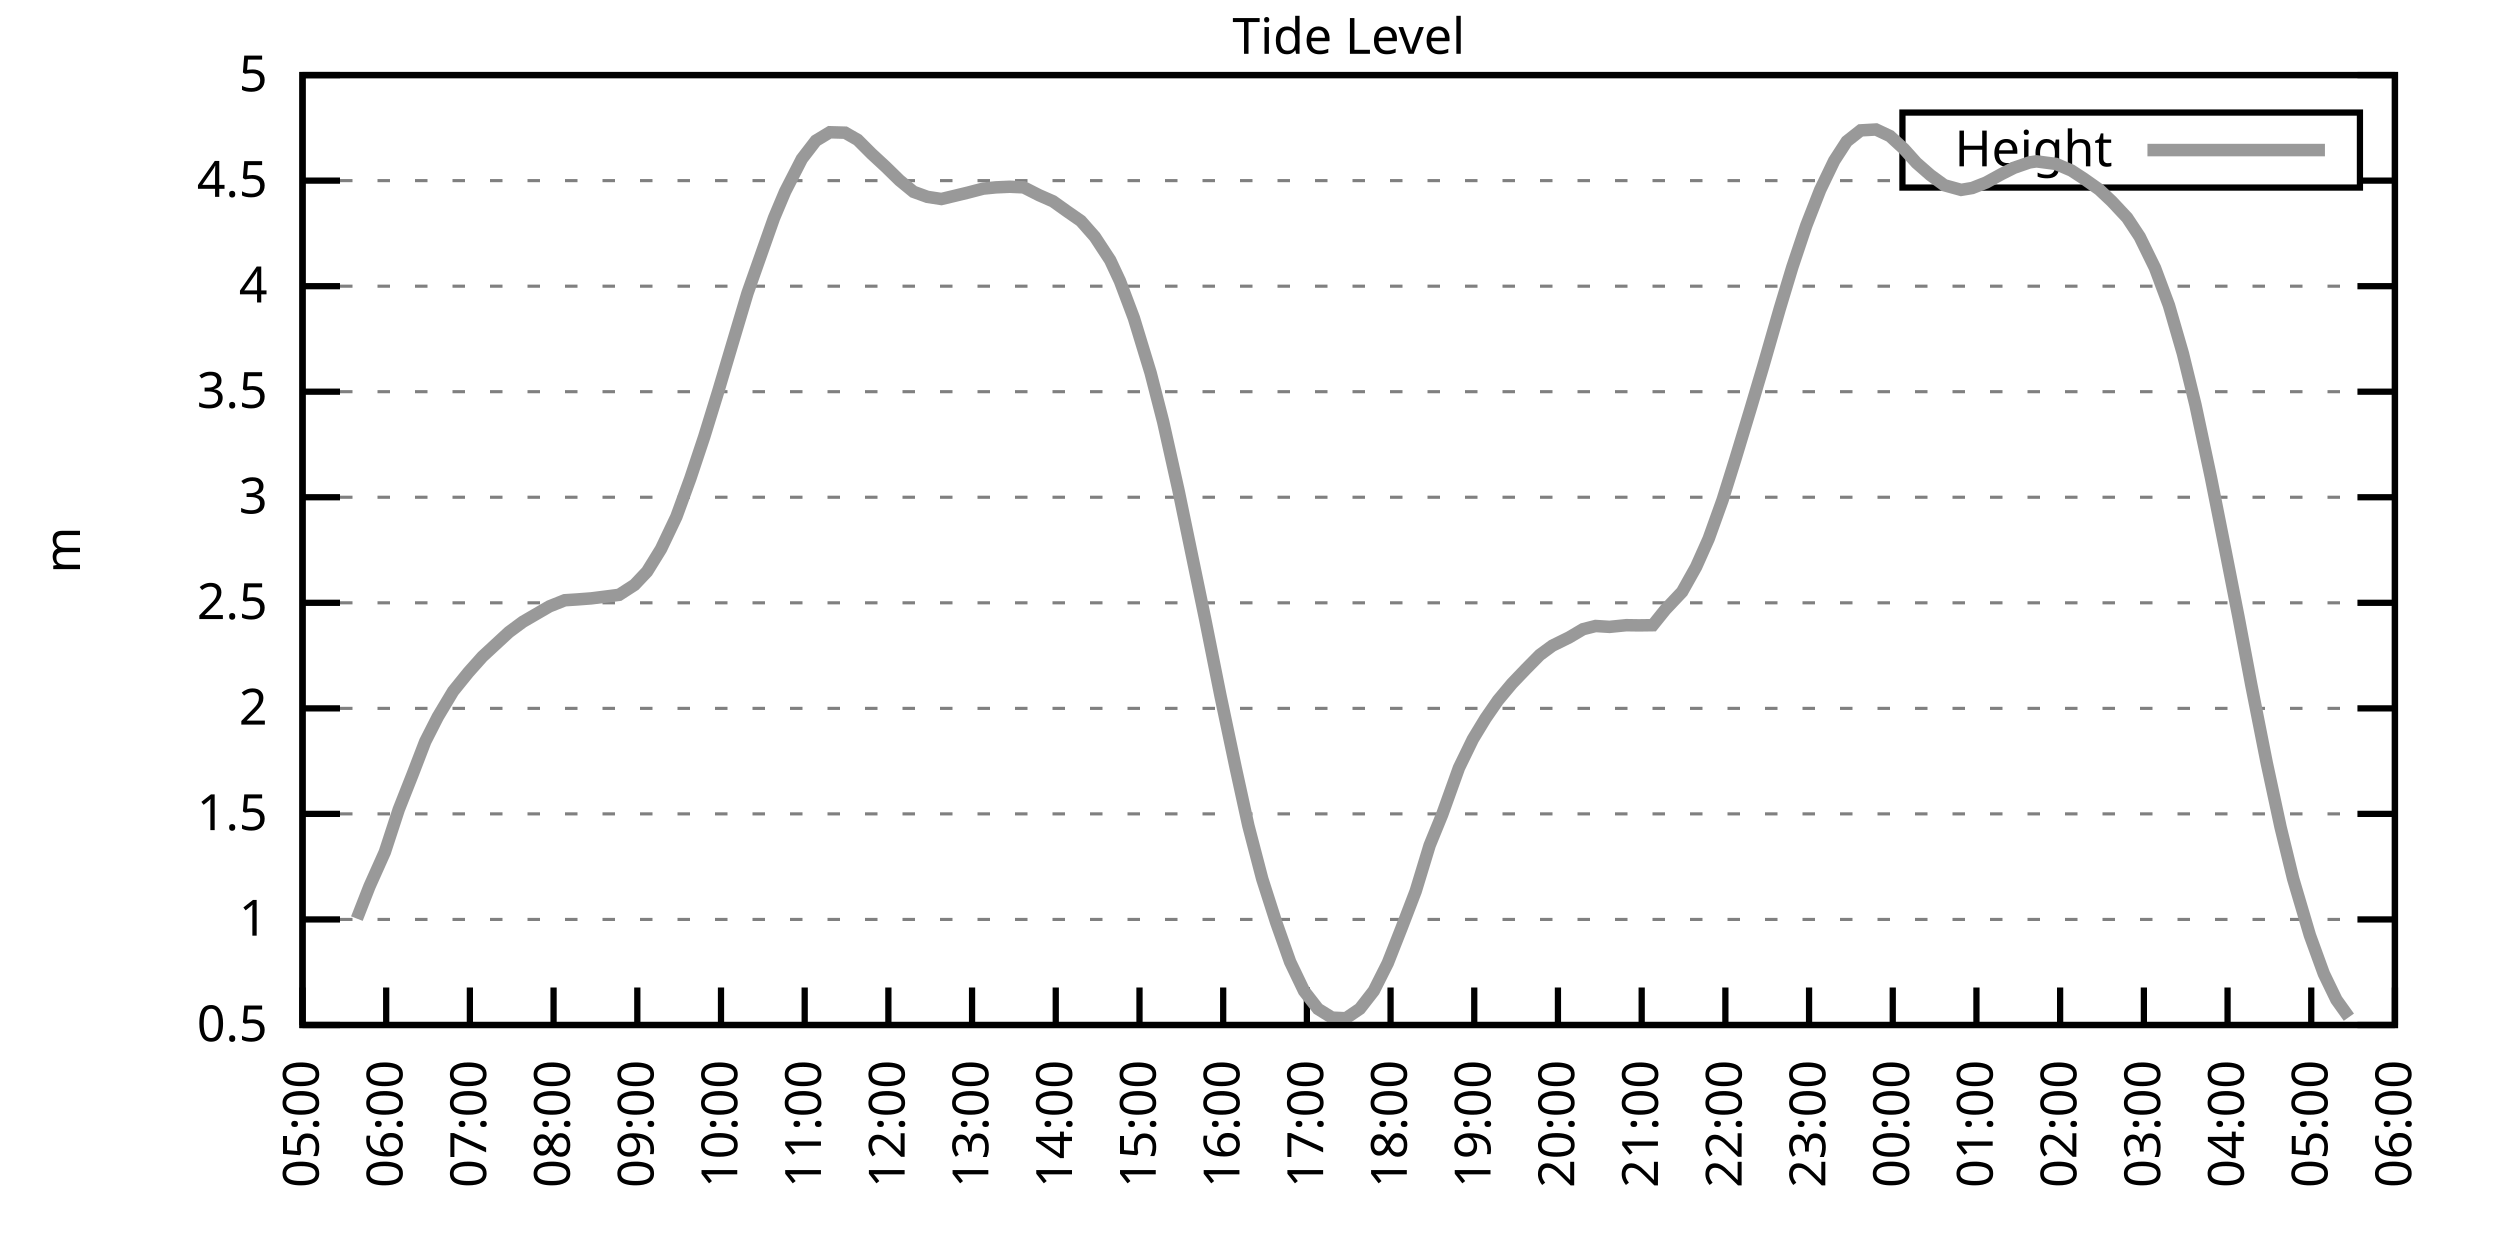
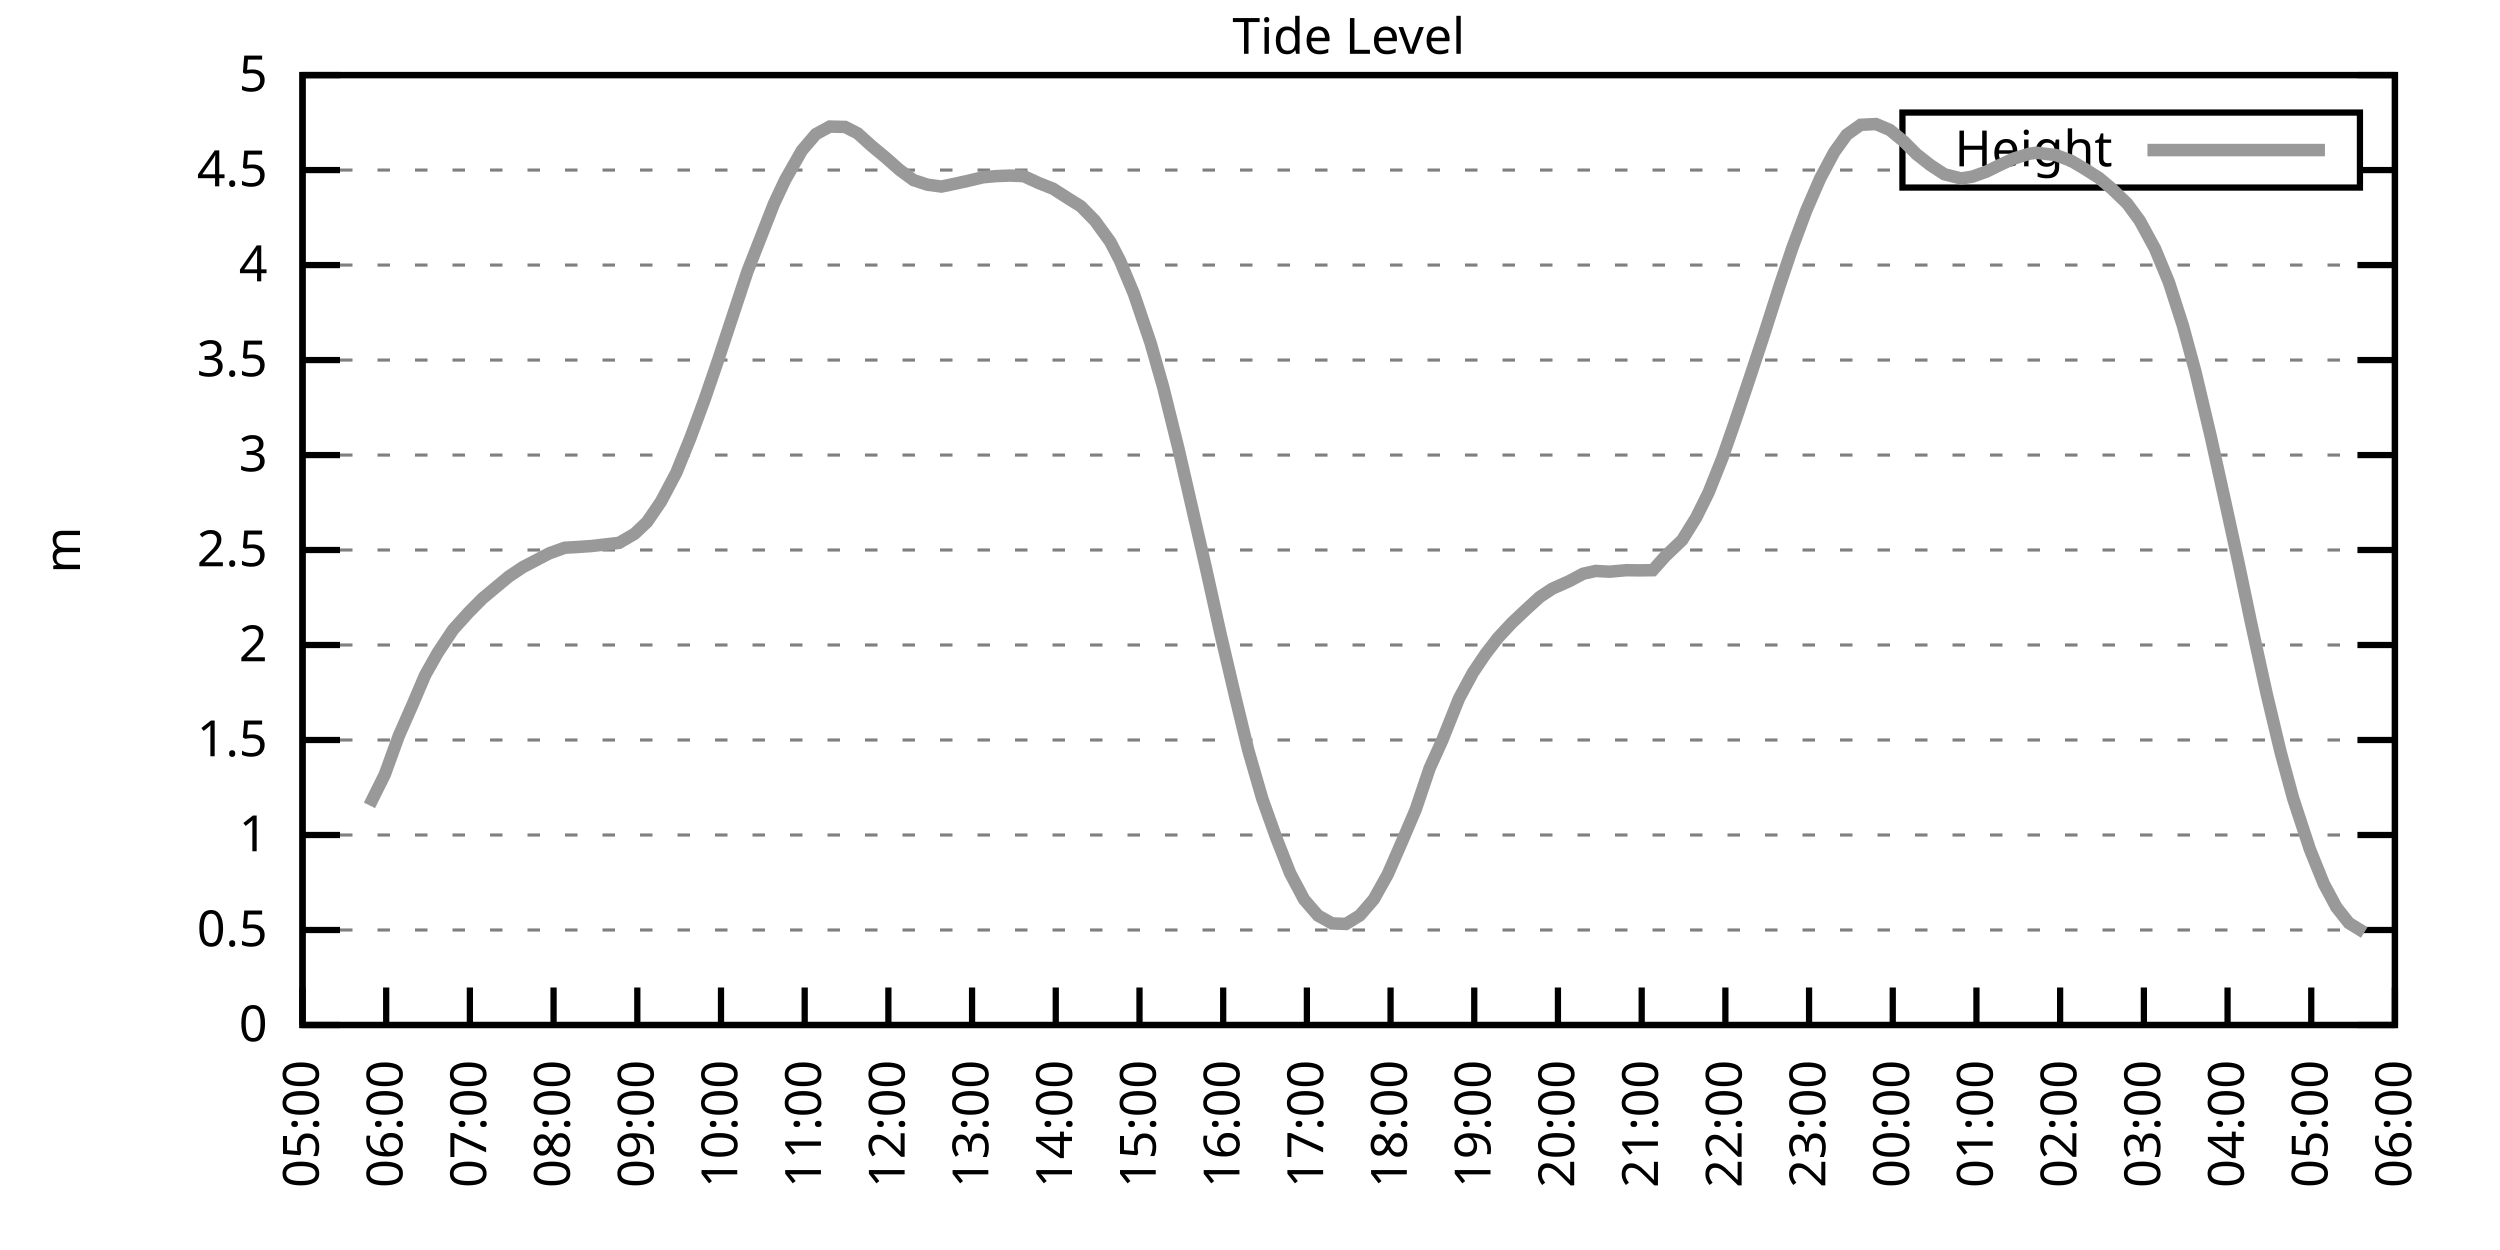
<svg xmlns="http://www.w3.org/2000/svg" xmlns:xlink="http://www.w3.org/1999/xlink" width="400" height="200" viewBox="0 0 400 200">
  <g id="gnuplot_canvas">
    <rect x="0" y="0" width="400" height="200" fill="none" />
    <defs>
      <circle id="gpDot" r="0.5" stroke-width="0.5" stroke="currentColor" />
      <path id="gpPt0" stroke-width="0.333" stroke="currentColor" d="M-1,0 h2 M0,-1 v2" />
      <path id="gpPt1" stroke-width="0.333" stroke="currentColor" d="M-1,-1 L1,1 M1,-1 L-1,1" />
      <path id="gpPt2" stroke-width="0.333" stroke="currentColor" d="M-1,0 L1,0 M0,-1 L0,1 M-1,-1 L1,1 M-1,1 L1,-1" />
      <rect id="gpPt3" stroke-width="0.333" stroke="currentColor" x="-1" y="-1" width="2" height="2" />
      <rect id="gpPt4" stroke-width="0.333" stroke="currentColor" fill="currentColor" x="-1" y="-1" width="2" height="2" />
      <circle id="gpPt5" stroke-width="0.333" stroke="currentColor" cx="0" cy="0" r="1" />
      <use xlink:href="#gpPt5" id="gpPt6" fill="currentColor" stroke="none" />
      <path id="gpPt7" stroke-width="0.333" stroke="currentColor" d="M0,-1.33 L-1.33,0.67 L1.33,0.67 z" />
      <use xlink:href="#gpPt7" id="gpPt8" fill="currentColor" stroke="none" />
      <use xlink:href="#gpPt7" id="gpPt9" stroke="currentColor" transform="rotate(180)" />
      <use xlink:href="#gpPt9" id="gpPt10" fill="currentColor" stroke="none" />
      <use xlink:href="#gpPt3" id="gpPt11" stroke="currentColor" transform="rotate(45)" />
      <use xlink:href="#gpPt11" id="gpPt12" fill="currentColor" stroke="none" />
      <path id="gpPt13" stroke-width="0.333" stroke="currentColor" d="M0,1.330 L1.265,0.411 L0.782,-1.067 L-0.782,-1.076 L-1.265,0.411 z" />
      <use xlink:href="#gpPt13" id="gpPt14" fill="currentColor" stroke="none" />
      <filter id="textbox" filterUnits="objectBoundingBox" x="0" y="0" height="1" width="1">
        <feFlood flood-color="white" flood-opacity="1" result="bgnd" />
        <feComposite in="SourceGraphic" in2="bgnd" operator="atop" />
      </filter>
      <filter id="greybox" filterUnits="objectBoundingBox" x="0" y="0" height="1" width="1">
        <feFlood flood-color="lightgrey" flood-opacity="1" result="grey" />
        <feComposite in="SourceGraphic" in2="grey" operator="atop" />
      </filter>
    </defs>
    <g fill="none" color="white" stroke="currentColor" stroke-width="1.00" stroke-linecap="butt" stroke-linejoin="miter">
</g>
    <g fill="none" color="black" stroke="currentColor" stroke-width="1.00" stroke-linecap="butt" stroke-linejoin="miter">
      <g stroke="none" shape-rendering="crispEdges">
        <polygon fill="rgb(255, 255, 255)" points="48.40,164.00 383.18,164.00 383.18,12.02 48.40,12.02 " />
      </g>
    </g>
    <g fill="none" color="black" stroke="currentColor" stroke-width="1.00" stroke-linecap="butt" stroke-linejoin="miter">
</g>
    <g fill="none" color="black" stroke="black" stroke-width="0.50" stroke-linecap="butt" stroke-linejoin="miter">
</g>
    <g fill="none" color="gray" stroke="currentColor" stroke-width="0.50" stroke-linecap="butt" stroke-linejoin="miter">
      <path stroke="gray" stroke-dasharray="2,4" class="gridline" d="M48.40,164.00 L383.19,164.00  " />
    </g>
    <g fill="none" color="gray" stroke="gray" stroke-width="1.00" stroke-linecap="butt" stroke-linejoin="miter">
</g>
    <g fill="none" color="black" stroke="currentColor" stroke-width="1.00" stroke-linecap="butt" stroke-linejoin="miter">
      <path stroke="black" d="M48.40,164.00 L54.40,164.00 M383.19,164.00 L377.19,164.00  " />
      <g transform="translate(42.80,166.60)" stroke="none" fill="black" font-family="Sans" font-size="8.00" text-anchor="end">
        <text>
+           <tspan font-family="Sans"> 0</tspan>
+         </text>
+       </g>
+     </g>
+     <g fill="none" color="black" stroke="currentColor" stroke-width="1.00" stroke-linecap="butt" stroke-linejoin="miter">
+ </g>
+     <g fill="none" color="black" stroke="black" stroke-width="0.50" stroke-linecap="butt" stroke-linejoin="miter">
+ </g>
+     <g fill="none" color="gray" stroke="currentColor" stroke-width="0.50" stroke-linecap="butt" stroke-linejoin="miter">
+       <path stroke="gray" stroke-dasharray="2,4" class="gridline" d="M48.40,148.80 L383.19,148.80  " />
+     </g>
+     <g fill="none" color="gray" stroke="gray" stroke-width="1.00" stroke-linecap="butt" stroke-linejoin="miter">
+ </g>
+     <g fill="none" color="black" stroke="currentColor" stroke-width="1.00" stroke-linecap="butt" stroke-linejoin="miter">
+       <path stroke="black" d="M48.40,148.80 L54.40,148.80 M383.19,148.80 L377.19,148.80  " />
+       <g transform="translate(42.80,151.40)" stroke="none" fill="black" font-family="Sans" font-size="8.00" text-anchor="end">
+         <text>
          <tspan font-family="Sans"> 0.5</tspan>
        </text>
      </g>
    </g>
    <g fill="none" color="black" stroke="currentColor" stroke-width="1.00" stroke-linecap="butt" stroke-linejoin="miter">
</g>
    <g fill="none" color="black" stroke="black" stroke-width="0.50" stroke-linecap="butt" stroke-linejoin="miter">
</g>
    <g fill="none" color="gray" stroke="currentColor" stroke-width="0.50" stroke-linecap="butt" stroke-linejoin="miter">
-       <path stroke="gray" stroke-dasharray="2,4" class="gridline" d="M48.40,147.11 L383.19,147.11  " />
-     </g>
-     <g fill="none" color="gray" stroke="gray" stroke-width="1.00" stroke-linecap="butt" stroke-linejoin="miter">
- </g>
-     <g fill="none" color="black" stroke="currentColor" stroke-width="1.00" stroke-linecap="butt" stroke-linejoin="miter">
-       <path stroke="black" d="M48.40,147.11 L54.40,147.11 M383.19,147.11 L377.19,147.11  " />
-       <g transform="translate(42.80,149.71)" stroke="none" fill="black" font-family="Sans" font-size="8.00" text-anchor="end">
+       <path stroke="gray" stroke-dasharray="2,4" class="gridline" d="M48.40,133.60 L383.19,133.60  " />
+     </g>
+     <g fill="none" color="gray" stroke="gray" stroke-width="1.00" stroke-linecap="butt" stroke-linejoin="miter">
+ </g>
+     <g fill="none" color="black" stroke="currentColor" stroke-width="1.00" stroke-linecap="butt" stroke-linejoin="miter">
+       <path stroke="black" d="M48.40,133.60 L54.40,133.60 M383.19,133.60 L377.19,133.60  " />
+       <g transform="translate(42.80,136.20)" stroke="none" fill="black" font-family="Sans" font-size="8.00" text-anchor="end">
        <text>
          <tspan font-family="Sans"> 1</tspan>
        </text>
      </g>
    </g>
    <g fill="none" color="black" stroke="currentColor" stroke-width="1.00" stroke-linecap="butt" stroke-linejoin="miter">
</g>
    <g fill="none" color="black" stroke="black" stroke-width="0.50" stroke-linecap="butt" stroke-linejoin="miter">
</g>
    <g fill="none" color="gray" stroke="currentColor" stroke-width="0.50" stroke-linecap="butt" stroke-linejoin="miter">
-       <path stroke="gray" stroke-dasharray="2,4" class="gridline" d="M48.40,130.22 L383.19,130.22  " />
-     </g>
-     <g fill="none" color="gray" stroke="gray" stroke-width="1.00" stroke-linecap="butt" stroke-linejoin="miter">
- </g>
-     <g fill="none" color="black" stroke="currentColor" stroke-width="1.00" stroke-linecap="butt" stroke-linejoin="miter">
-       <path stroke="black" d="M48.40,130.22 L54.40,130.22 M383.19,130.22 L377.19,130.22  " />
-       <g transform="translate(42.80,132.82)" stroke="none" fill="black" font-family="Sans" font-size="8.00" text-anchor="end">
+       <path stroke="gray" stroke-dasharray="2,4" class="gridline" d="M48.40,118.40 L383.19,118.40  " />
+     </g>
+     <g fill="none" color="gray" stroke="gray" stroke-width="1.00" stroke-linecap="butt" stroke-linejoin="miter">
+ </g>
+     <g fill="none" color="black" stroke="currentColor" stroke-width="1.00" stroke-linecap="butt" stroke-linejoin="miter">
+       <path stroke="black" d="M48.40,118.40 L54.40,118.40 M383.19,118.40 L377.19,118.40  " />
+       <g transform="translate(42.80,121.00)" stroke="none" fill="black" font-family="Sans" font-size="8.00" text-anchor="end">
        <text>
          <tspan font-family="Sans"> 1.5</tspan>
        </text>
      </g>
    </g>
    <g fill="none" color="black" stroke="currentColor" stroke-width="1.00" stroke-linecap="butt" stroke-linejoin="miter">
</g>
    <g fill="none" color="black" stroke="black" stroke-width="0.50" stroke-linecap="butt" stroke-linejoin="miter">
</g>
    <g fill="none" color="gray" stroke="currentColor" stroke-width="0.50" stroke-linecap="butt" stroke-linejoin="miter">
-       <path stroke="gray" stroke-dasharray="2,4" class="gridline" d="M48.40,113.34 L383.19,113.34  " />
-     </g>
-     <g fill="none" color="gray" stroke="gray" stroke-width="1.00" stroke-linecap="butt" stroke-linejoin="miter">
- </g>
-     <g fill="none" color="black" stroke="currentColor" stroke-width="1.00" stroke-linecap="butt" stroke-linejoin="miter">
-       <path stroke="black" d="M48.40,113.34 L54.40,113.34 M383.19,113.34 L377.19,113.34  " />
-       <g transform="translate(42.80,115.94)" stroke="none" fill="black" font-family="Sans" font-size="8.00" text-anchor="end">
+       <path stroke="gray" stroke-dasharray="2,4" class="gridline" d="M48.40,103.20 L383.19,103.20  " />
+     </g>
+     <g fill="none" color="gray" stroke="gray" stroke-width="1.00" stroke-linecap="butt" stroke-linejoin="miter">
+ </g>
+     <g fill="none" color="black" stroke="currentColor" stroke-width="1.00" stroke-linecap="butt" stroke-linejoin="miter">
+       <path stroke="black" d="M48.40,103.20 L54.40,103.20 M383.19,103.20 L377.19,103.20  " />
+       <g transform="translate(42.80,105.80)" stroke="none" fill="black" font-family="Sans" font-size="8.00" text-anchor="end">
        <text>
          <tspan font-family="Sans"> 2</tspan>
        </text>
      </g>
    </g>
    <g fill="none" color="black" stroke="currentColor" stroke-width="1.00" stroke-linecap="butt" stroke-linejoin="miter">
</g>
    <g fill="none" color="black" stroke="black" stroke-width="0.50" stroke-linecap="butt" stroke-linejoin="miter">
</g>
    <g fill="none" color="gray" stroke="currentColor" stroke-width="0.50" stroke-linecap="butt" stroke-linejoin="miter">
-       <path stroke="gray" stroke-dasharray="2,4" class="gridline" d="M48.40,96.45 L383.19,96.45  " />
-     </g>
-     <g fill="none" color="gray" stroke="gray" stroke-width="1.00" stroke-linecap="butt" stroke-linejoin="miter">
- </g>
-     <g fill="none" color="black" stroke="currentColor" stroke-width="1.00" stroke-linecap="butt" stroke-linejoin="miter">
-       <path stroke="black" d="M48.40,96.45 L54.40,96.45 M383.19,96.45 L377.19,96.45  " />
-       <g transform="translate(42.80,99.05)" stroke="none" fill="black" font-family="Sans" font-size="8.00" text-anchor="end">
+       <path stroke="gray" stroke-dasharray="2,4" class="gridline" d="M48.40,88.00 L383.19,88.00  " />
+     </g>
+     <g fill="none" color="gray" stroke="gray" stroke-width="1.00" stroke-linecap="butt" stroke-linejoin="miter">
+ </g>
+     <g fill="none" color="black" stroke="currentColor" stroke-width="1.00" stroke-linecap="butt" stroke-linejoin="miter">
+       <path stroke="black" d="M48.40,88.00 L54.40,88.00 M383.19,88.00 L377.19,88.00  " />
+       <g transform="translate(42.80,90.60)" stroke="none" fill="black" font-family="Sans" font-size="8.00" text-anchor="end">
        <text>
          <tspan font-family="Sans"> 2.5</tspan>
        </text>
      </g>
    </g>
    <g fill="none" color="black" stroke="currentColor" stroke-width="1.00" stroke-linecap="butt" stroke-linejoin="miter">
</g>
    <g fill="none" color="black" stroke="black" stroke-width="0.50" stroke-linecap="butt" stroke-linejoin="miter">
</g>
    <g fill="none" color="gray" stroke="currentColor" stroke-width="0.50" stroke-linecap="butt" stroke-linejoin="miter">
-       <path stroke="gray" stroke-dasharray="2,4" class="gridline" d="M48.40,79.56 L383.19,79.56  " />
-     </g>
-     <g fill="none" color="gray" stroke="gray" stroke-width="1.00" stroke-linecap="butt" stroke-linejoin="miter">
- </g>
-     <g fill="none" color="black" stroke="currentColor" stroke-width="1.00" stroke-linecap="butt" stroke-linejoin="miter">
-       <path stroke="black" d="M48.40,79.56 L54.40,79.56 M383.19,79.56 L377.19,79.56  " />
-       <g transform="translate(42.80,82.16)" stroke="none" fill="black" font-family="Sans" font-size="8.00" text-anchor="end">
+       <path stroke="gray" stroke-dasharray="2,4" class="gridline" d="M48.40,72.81 L383.19,72.81  " />
+     </g>
+     <g fill="none" color="gray" stroke="gray" stroke-width="1.00" stroke-linecap="butt" stroke-linejoin="miter">
+ </g>
+     <g fill="none" color="black" stroke="currentColor" stroke-width="1.00" stroke-linecap="butt" stroke-linejoin="miter">
+       <path stroke="black" d="M48.40,72.81 L54.40,72.81 M383.19,72.81 L377.19,72.81  " />
+       <g transform="translate(42.80,75.41)" stroke="none" fill="black" font-family="Sans" font-size="8.00" text-anchor="end">
        <text>
          <tspan font-family="Sans"> 3</tspan>
        </text>
      </g>
    </g>
    <g fill="none" color="black" stroke="currentColor" stroke-width="1.00" stroke-linecap="butt" stroke-linejoin="miter">
</g>
    <g fill="none" color="black" stroke="black" stroke-width="0.50" stroke-linecap="butt" stroke-linejoin="miter">
</g>
    <g fill="none" color="gray" stroke="currentColor" stroke-width="0.50" stroke-linecap="butt" stroke-linejoin="miter">
-       <path stroke="gray" stroke-dasharray="2,4" class="gridline" d="M48.40,62.67 L383.19,62.67  " />
-     </g>
-     <g fill="none" color="gray" stroke="gray" stroke-width="1.00" stroke-linecap="butt" stroke-linejoin="miter">
- </g>
-     <g fill="none" color="black" stroke="currentColor" stroke-width="1.00" stroke-linecap="butt" stroke-linejoin="miter">
-       <path stroke="black" d="M48.40,62.67 L54.40,62.67 M383.19,62.67 L377.19,62.67  " />
-       <g transform="translate(42.80,65.27)" stroke="none" fill="black" font-family="Sans" font-size="8.00" text-anchor="end">
+       <path stroke="gray" stroke-dasharray="2,4" class="gridline" d="M48.40,57.61 L383.19,57.61  " />
+     </g>
+     <g fill="none" color="gray" stroke="gray" stroke-width="1.00" stroke-linecap="butt" stroke-linejoin="miter">
+ </g>
+     <g fill="none" color="black" stroke="currentColor" stroke-width="1.00" stroke-linecap="butt" stroke-linejoin="miter">
+       <path stroke="black" d="M48.40,57.61 L54.40,57.61 M383.19,57.61 L377.19,57.61  " />
+       <g transform="translate(42.80,60.21)" stroke="none" fill="black" font-family="Sans" font-size="8.00" text-anchor="end">
        <text>
          <tspan font-family="Sans"> 3.5</tspan>
        </text>
      </g>
    </g>
    <g fill="none" color="black" stroke="currentColor" stroke-width="1.00" stroke-linecap="butt" stroke-linejoin="miter">
</g>
    <g fill="none" color="black" stroke="black" stroke-width="0.50" stroke-linecap="butt" stroke-linejoin="miter">
</g>
    <g fill="none" color="gray" stroke="currentColor" stroke-width="0.50" stroke-linecap="butt" stroke-linejoin="miter">
-       <path stroke="gray" stroke-dasharray="2,4" class="gridline" d="M48.40,45.79 L383.19,45.79  " />
-     </g>
-     <g fill="none" color="gray" stroke="gray" stroke-width="1.00" stroke-linecap="butt" stroke-linejoin="miter">
- </g>
-     <g fill="none" color="black" stroke="currentColor" stroke-width="1.00" stroke-linecap="butt" stroke-linejoin="miter">
-       <path stroke="black" d="M48.40,45.79 L54.40,45.79 M383.19,45.79 L377.19,45.79  " />
-       <g transform="translate(42.80,48.39)" stroke="none" fill="black" font-family="Sans" font-size="8.00" text-anchor="end">
+       <path stroke="gray" stroke-dasharray="2,4" class="gridline" d="M48.40,42.41 L383.19,42.41  " />
+     </g>
+     <g fill="none" color="gray" stroke="gray" stroke-width="1.00" stroke-linecap="butt" stroke-linejoin="miter">
+ </g>
+     <g fill="none" color="black" stroke="currentColor" stroke-width="1.00" stroke-linecap="butt" stroke-linejoin="miter">
+       <path stroke="black" d="M48.40,42.41 L54.40,42.41 M383.19,42.41 L377.19,42.41  " />
+       <g transform="translate(42.80,45.01)" stroke="none" fill="black" font-family="Sans" font-size="8.00" text-anchor="end">
        <text>
          <tspan font-family="Sans"> 4</tspan>
        </text>
      </g>
    </g>
    <g fill="none" color="black" stroke="currentColor" stroke-width="1.00" stroke-linecap="butt" stroke-linejoin="miter">
</g>
    <g fill="none" color="black" stroke="black" stroke-width="0.50" stroke-linecap="butt" stroke-linejoin="miter">
</g>
    <g fill="none" color="gray" stroke="currentColor" stroke-width="0.50" stroke-linecap="butt" stroke-linejoin="miter">
-       <path stroke="gray" stroke-dasharray="2,4" class="gridline" d="M48.40,28.90 L304.39,28.90 M377.59,28.90 L383.19,28.90  " />
-     </g>
-     <g fill="none" color="gray" stroke="gray" stroke-width="1.00" stroke-linecap="butt" stroke-linejoin="miter">
- </g>
-     <g fill="none" color="black" stroke="currentColor" stroke-width="1.00" stroke-linecap="butt" stroke-linejoin="miter">
-       <path stroke="black" d="M48.40,28.90 L54.40,28.90 M383.19,28.90 L377.19,28.90  " />
-       <g transform="translate(42.80,31.50)" stroke="none" fill="black" font-family="Sans" font-size="8.00" text-anchor="end">
+       <path stroke="gray" stroke-dasharray="2,4" class="gridline" d="M48.40,27.21 L304.39,27.21 M377.59,27.21 L383.19,27.21  " />
+     </g>
+     <g fill="none" color="gray" stroke="gray" stroke-width="1.00" stroke-linecap="butt" stroke-linejoin="miter">
+ </g>
+     <g fill="none" color="black" stroke="currentColor" stroke-width="1.00" stroke-linecap="butt" stroke-linejoin="miter">
+       <path stroke="black" d="M48.40,27.21 L54.40,27.21 M383.19,27.21 L377.19,27.21  " />
+       <g transform="translate(42.80,29.81)" stroke="none" fill="black" font-family="Sans" font-size="8.00" text-anchor="end">
        <text>
          <tspan font-family="Sans"> 4.5</tspan>
        </text>
      </g>
    </g>
    <g fill="none" color="black" stroke="currentColor" stroke-width="1.00" stroke-linecap="butt" stroke-linejoin="miter">
</g>
    <g fill="none" color="black" stroke="black" stroke-width="0.50" stroke-linecap="butt" stroke-linejoin="miter">
</g>
    <g fill="none" color="gray" stroke="currentColor" stroke-width="0.50" stroke-linecap="butt" stroke-linejoin="miter">
      <path stroke="gray" stroke-dasharray="2,4" class="gridline" d="M48.40,12.01 L383.19,12.01  " />
    </g>
    <g fill="none" color="gray" stroke="gray" stroke-width="1.00" stroke-linecap="butt" stroke-linejoin="miter">
</g>
    <g fill="none" color="black" stroke="currentColor" stroke-width="1.00" stroke-linecap="butt" stroke-linejoin="miter">
      <path stroke="black" d="M48.40,12.01 L54.40,12.01 M383.19,12.01 L377.19,12.01  " />
      <g transform="translate(42.80,14.61)" stroke="none" fill="black" font-family="Sans" font-size="8.00" text-anchor="end">
        <text>
          <tspan font-family="Sans"> 5</tspan>
        </text>
      </g>
    </g>
    <g fill="none" color="black" stroke="currentColor" stroke-width="1.00" stroke-linecap="butt" stroke-linejoin="miter">
      <path stroke="black" d="M48.40,164.00 L48.40,158.00  " />
      <g transform="translate(51.00,169.60) rotate(270.00)" stroke="none" fill="black" font-family="Sans" font-size="8.00" text-anchor="end">
        <text>
          <tspan font-family="Sans">05:00</tspan>
        </text>
      </g>
    </g>
    <g fill="none" color="black" stroke="currentColor" stroke-width="1.00" stroke-linecap="butt" stroke-linejoin="miter">
      <path stroke="black" d="M61.79,164.00 L61.79,158.00  " />
      <g transform="translate(64.39,169.60) rotate(270.00)" stroke="none" fill="black" font-family="Sans" font-size="8.00" text-anchor="end">
        <text>
          <tspan font-family="Sans">06:00</tspan>
        </text>
      </g>
    </g>
    <g fill="none" color="black" stroke="currentColor" stroke-width="1.00" stroke-linecap="butt" stroke-linejoin="miter">
      <path stroke="black" d="M75.18,164.00 L75.18,158.00  " />
      <g transform="translate(77.78,169.60) rotate(270.00)" stroke="none" fill="black" font-family="Sans" font-size="8.00" text-anchor="end">
        <text>
          <tspan font-family="Sans">07:00</tspan>
        </text>
      </g>
    </g>
    <g fill="none" color="black" stroke="currentColor" stroke-width="1.00" stroke-linecap="butt" stroke-linejoin="miter">
      <path stroke="black" d="M88.57,164.00 L88.57,158.00  " />
      <g transform="translate(91.17,169.60) rotate(270.00)" stroke="none" fill="black" font-family="Sans" font-size="8.00" text-anchor="end">
        <text>
          <tspan font-family="Sans">08:00</tspan>
        </text>
      </g>
    </g>
    <g fill="none" color="black" stroke="currentColor" stroke-width="1.00" stroke-linecap="butt" stroke-linejoin="miter">
      <path stroke="black" d="M101.97,164.00 L101.97,158.00  " />
      <g transform="translate(104.57,169.60) rotate(270.00)" stroke="none" fill="black" font-family="Sans" font-size="8.00" text-anchor="end">
        <text>
          <tspan font-family="Sans">09:00</tspan>
        </text>
      </g>
    </g>
    <g fill="none" color="black" stroke="currentColor" stroke-width="1.00" stroke-linecap="butt" stroke-linejoin="miter">
      <path stroke="black" d="M115.36,164.00 L115.36,158.00  " />
      <g transform="translate(117.96,169.60) rotate(270.00)" stroke="none" fill="black" font-family="Sans" font-size="8.00" text-anchor="end">
        <text>
          <tspan font-family="Sans">10:00</tspan>
        </text>
      </g>
    </g>
    <g fill="none" color="black" stroke="currentColor" stroke-width="1.00" stroke-linecap="butt" stroke-linejoin="miter">
      <path stroke="black" d="M128.75,164.00 L128.75,158.00  " />
      <g transform="translate(131.35,169.60) rotate(270.00)" stroke="none" fill="black" font-family="Sans" font-size="8.00" text-anchor="end">
        <text>
          <tspan font-family="Sans">11:00</tspan>
        </text>
      </g>
    </g>
    <g fill="none" color="black" stroke="currentColor" stroke-width="1.00" stroke-linecap="butt" stroke-linejoin="miter">
      <path stroke="black" d="M142.14,164.00 L142.14,158.00  " />
      <g transform="translate(144.74,169.60) rotate(270.00)" stroke="none" fill="black" font-family="Sans" font-size="8.00" text-anchor="end">
        <text>
          <tspan font-family="Sans">12:00</tspan>
        </text>
      </g>
    </g>
    <g fill="none" color="black" stroke="currentColor" stroke-width="1.00" stroke-linecap="butt" stroke-linejoin="miter">
      <path stroke="black" d="M155.53,164.00 L155.53,158.00  " />
      <g transform="translate(158.13,169.60) rotate(270.00)" stroke="none" fill="black" font-family="Sans" font-size="8.00" text-anchor="end">
        <text>
          <tspan font-family="Sans">13:00</tspan>
        </text>
      </g>
    </g>
    <g fill="none" color="black" stroke="currentColor" stroke-width="1.00" stroke-linecap="butt" stroke-linejoin="miter">
      <path stroke="black" d="M168.92,164.00 L168.92,158.00  " />
      <g transform="translate(171.52,169.60) rotate(270.00)" stroke="none" fill="black" font-family="Sans" font-size="8.00" text-anchor="end">
        <text>
          <tspan font-family="Sans">14:00</tspan>
        </text>
      </g>
    </g>
    <g fill="none" color="black" stroke="currentColor" stroke-width="1.00" stroke-linecap="butt" stroke-linejoin="miter">
      <path stroke="black" d="M182.32,164.00 L182.32,158.00  " />
      <g transform="translate(184.92,169.60) rotate(270.00)" stroke="none" fill="black" font-family="Sans" font-size="8.00" text-anchor="end">
        <text>
          <tspan font-family="Sans">15:00</tspan>
        </text>
      </g>
    </g>
    <g fill="none" color="black" stroke="currentColor" stroke-width="1.00" stroke-linecap="butt" stroke-linejoin="miter">
      <path stroke="black" d="M195.71,164.00 L195.71,158.00  " />
      <g transform="translate(198.31,169.60) rotate(270.00)" stroke="none" fill="black" font-family="Sans" font-size="8.00" text-anchor="end">
        <text>
          <tspan font-family="Sans">16:00</tspan>
        </text>
      </g>
    </g>
    <g fill="none" color="black" stroke="currentColor" stroke-width="1.00" stroke-linecap="butt" stroke-linejoin="miter">
      <path stroke="black" d="M209.10,164.00 L209.10,158.00  " />
      <g transform="translate(211.70,169.60) rotate(270.00)" stroke="none" fill="black" font-family="Sans" font-size="8.00" text-anchor="end">
        <text>
          <tspan font-family="Sans">17:00</tspan>
        </text>
      </g>
    </g>
    <g fill="none" color="black" stroke="currentColor" stroke-width="1.00" stroke-linecap="butt" stroke-linejoin="miter">
      <path stroke="black" d="M222.49,164.00 L222.49,158.00  " />
      <g transform="translate(225.09,169.60) rotate(270.00)" stroke="none" fill="black" font-family="Sans" font-size="8.00" text-anchor="end">
        <text>
          <tspan font-family="Sans">18:00</tspan>
        </text>
      </g>
    </g>
    <g fill="none" color="black" stroke="currentColor" stroke-width="1.00" stroke-linecap="butt" stroke-linejoin="miter">
      <path stroke="black" d="M235.88,164.00 L235.88,158.00  " />
      <g transform="translate(238.48,169.60) rotate(270.00)" stroke="none" fill="black" font-family="Sans" font-size="8.00" text-anchor="end">
        <text>
          <tspan font-family="Sans">19:00</tspan>
        </text>
      </g>
    </g>
    <g fill="none" color="black" stroke="currentColor" stroke-width="1.00" stroke-linecap="butt" stroke-linejoin="miter">
      <path stroke="black" d="M249.27,164.00 L249.27,158.00  " />
      <g transform="translate(251.87,169.60) rotate(270.00)" stroke="none" fill="black" font-family="Sans" font-size="8.00" text-anchor="end">
        <text>
          <tspan font-family="Sans">20:00</tspan>
        </text>
      </g>
    </g>
    <g fill="none" color="black" stroke="currentColor" stroke-width="1.00" stroke-linecap="butt" stroke-linejoin="miter">
      <path stroke="black" d="M262.67,164.00 L262.67,158.00  " />
      <g transform="translate(265.27,169.60) rotate(270.00)" stroke="none" fill="black" font-family="Sans" font-size="8.00" text-anchor="end">
        <text>
          <tspan font-family="Sans">21:00</tspan>
        </text>
      </g>
    </g>
    <g fill="none" color="black" stroke="currentColor" stroke-width="1.00" stroke-linecap="butt" stroke-linejoin="miter">
      <path stroke="black" d="M276.06,164.00 L276.06,158.00  " />
      <g transform="translate(278.66,169.60) rotate(270.00)" stroke="none" fill="black" font-family="Sans" font-size="8.00" text-anchor="end">
        <text>
          <tspan font-family="Sans">22:00</tspan>
        </text>
      </g>
    </g>
    <g fill="none" color="black" stroke="currentColor" stroke-width="1.00" stroke-linecap="butt" stroke-linejoin="miter">
      <path stroke="black" d="M289.45,164.00 L289.45,158.00  " />
      <g transform="translate(292.05,169.60) rotate(270.00)" stroke="none" fill="black" font-family="Sans" font-size="8.00" text-anchor="end">
        <text>
          <tspan font-family="Sans">23:00</tspan>
        </text>
      </g>
    </g>
    <g fill="none" color="black" stroke="currentColor" stroke-width="1.00" stroke-linecap="butt" stroke-linejoin="miter">
      <path stroke="black" d="M302.84,164.00 L302.84,158.00  " />
      <g transform="translate(305.44,169.60) rotate(270.00)" stroke="none" fill="black" font-family="Sans" font-size="8.00" text-anchor="end">
        <text>
          <tspan font-family="Sans">00:00</tspan>
        </text>
      </g>
    </g>
    <g fill="none" color="black" stroke="currentColor" stroke-width="1.00" stroke-linecap="butt" stroke-linejoin="miter">
      <path stroke="black" d="M316.23,164.00 L316.23,158.00  " />
      <g transform="translate(318.83,169.60) rotate(270.00)" stroke="none" fill="black" font-family="Sans" font-size="8.00" text-anchor="end">
        <text>
          <tspan font-family="Sans">01:00</tspan>
        </text>
      </g>
    </g>
    <g fill="none" color="black" stroke="currentColor" stroke-width="1.00" stroke-linecap="butt" stroke-linejoin="miter">
      <path stroke="black" d="M329.62,164.00 L329.62,158.00  " />
      <g transform="translate(332.22,169.60) rotate(270.00)" stroke="none" fill="black" font-family="Sans" font-size="8.00" text-anchor="end">
        <text>
          <tspan font-family="Sans">02:00</tspan>
        </text>
      </g>
    </g>
    <g fill="none" color="black" stroke="currentColor" stroke-width="1.00" stroke-linecap="butt" stroke-linejoin="miter">
      <path stroke="black" d="M343.02,164.00 L343.02,158.00  " />
      <g transform="translate(345.62,169.60) rotate(270.00)" stroke="none" fill="black" font-family="Sans" font-size="8.00" text-anchor="end">
        <text>
          <tspan font-family="Sans">03:00</tspan>
        </text>
      </g>
    </g>
    <g fill="none" color="black" stroke="currentColor" stroke-width="1.00" stroke-linecap="butt" stroke-linejoin="miter">
      <path stroke="black" d="M356.41,164.00 L356.41,158.00  " />
      <g transform="translate(359.01,169.60) rotate(270.00)" stroke="none" fill="black" font-family="Sans" font-size="8.00" text-anchor="end">
        <text>
          <tspan font-family="Sans">04:00</tspan>
        </text>
      </g>
    </g>
    <g fill="none" color="black" stroke="currentColor" stroke-width="1.00" stroke-linecap="butt" stroke-linejoin="miter">
      <path stroke="black" d="M369.80,164.00 L369.80,158.00  " />
      <g transform="translate(372.40,169.60) rotate(270.00)" stroke="none" fill="black" font-family="Sans" font-size="8.00" text-anchor="end">
        <text>
          <tspan font-family="Sans">05:00</tspan>
        </text>
      </g>
    </g>
    <g fill="none" color="black" stroke="currentColor" stroke-width="1.00" stroke-linecap="butt" stroke-linejoin="miter">
      <path stroke="black" d="M383.19,164.00 L383.19,158.00  " />
      <g transform="translate(385.79,169.60) rotate(270.00)" stroke="none" fill="black" font-family="Sans" font-size="8.00" text-anchor="end">
        <text>
          <tspan font-family="Sans">06:00</tspan>
        </text>
      </g>
    </g>
    <g fill="none" color="black" stroke="currentColor" stroke-width="1.00" stroke-linecap="butt" stroke-linejoin="miter">
</g>
    <g fill="none" color="black" stroke="currentColor" stroke-width="1.00" stroke-linecap="butt" stroke-linejoin="miter">
      <path stroke="black" d="M48.40,12.01 L48.40,164.00 L383.19,164.00 L383.19,12.01 L48.40,12.01 Z  " />
    </g>
    <g fill="none" color="black" stroke="currentColor" stroke-width="1.00" stroke-linecap="butt" stroke-linejoin="miter">
</g>
    <g fill="none" color="black" stroke="currentColor" stroke-width="1.00" stroke-linecap="butt" stroke-linejoin="miter">
      <path stroke="black" d="M304.39,30.01 L304.39,18.01 L377.59,18.01 L377.59,30.01 L304.39,30.01 Z  " />
    </g>
    <g id="Tide_level_plot_1">
      <g fill="none" color="white" stroke="black" stroke-width="2.00" stroke-linecap="butt" stroke-linejoin="miter">
</g>
      <g fill="none" color="black" stroke="currentColor" stroke-width="2.00" stroke-linecap="butt" stroke-linejoin="miter">
        <g transform="translate(337.99,26.61)" stroke="none" fill="black" font-family="Sans" font-size="8.00" text-anchor="end">
          <text>
            <tspan font-family="Sans">Height</tspan>
          </text>
        </g>
      </g>
      <g fill="none" color="black" stroke="currentColor" stroke-width="2.00" stroke-linecap="butt" stroke-linejoin="miter">
-         <path stroke="rgb(153, 153, 153)" d="M343.59,24.01 L371.99,24.01 M57.10,146.98 L59.11,141.84 L61.57,136.34 L63.80,129.52 L66.03,123.87 L68.04,118.64   L70.05,114.69 L72.50,110.60 L74.96,107.56 L77.19,105.06 L79.20,103.20 L81.43,101.14 L83.66,99.49 L87.91,97.02   L90.36,96.04 L92.37,95.91 L94.60,95.74 L97.28,95.40 L99.06,95.17 L101.52,93.58 L103.53,91.45 L105.76,87.84   L108.22,82.67 L110.45,76.56 L112.68,69.87 L114.91,62.64 L117.14,55.14 L119.60,46.90 L123.84,34.88 L125.62,30.65   L128.30,25.42 L130.54,22.51 L132.77,21.16 L135.22,21.23 L137.23,22.38 L139.46,24.61 L141.69,26.67 L143.93,28.86   L146.16,30.69 L148.39,31.50 L150.62,31.84 L152.63,31.36 L154.86,30.82 L157.32,30.18 L159.33,29.98 L161.56,29.88   L163.79,29.98 L166.25,31.23 L168.48,32.21 L170.71,33.80 L172.94,35.35 L175.17,37.88 L177.63,41.63 L179.19,44.97   L181.42,50.89 L184.10,59.67 L186.11,67.50 L188.57,78.51 L190.57,88.17 L192.81,98.98 L195.26,111.24 L197.72,122.90   L199.73,132.08 L201.96,140.63 L204.19,147.59 L206.42,153.90 L208.65,158.56 L210.88,161.43 L213.12,162.82 L215.35,162.92   L217.58,161.40 L219.81,158.53 L222.04,154.10 L224.28,148.40 L226.51,142.59 L228.74,135.26 L230.75,130.33 L233.43,122.86   L235.66,118.27 L237.67,114.96 L239.68,112.05 L241.91,109.38 L244.14,107.05 L246.37,104.79 L248.38,103.31 L251.06,101.99   L253.29,100.67 L255.30,100.16 L257.53,100.30 L260.21,100.03 L262.22,100.06 L264.45,100.03 L266.46,97.53 L269.14,94.69   L271.37,90.71 L273.38,86.21 L275.61,80.00 L277.62,73.58 L280.07,65.48 L282.08,58.72 L284.76,49.40 L286.77,42.75   L289.00,36.09 L291.23,30.38 L293.47,25.72 L295.48,22.62 L297.71,20.86 L300.16,20.72 L302.39,21.77 L304.63,23.83   L306.63,26.06 L308.87,28.02 L311.10,29.64 L313.78,30.38 L315.56,30.08 L317.79,29.20 L320.25,27.85 L322.26,26.84   L324.71,25.99 L325.83,25.82 L328.95,26.23 L331.41,27.28 L333.42,28.59 L335.87,30.32 L337.88,32.21 L340.34,34.84   L342.35,37.88 L344.80,42.88 L347.03,48.86 L349.26,56.56 L351.27,64.77 L353.73,76.32 L355.96,87.53 L358.19,98.88   L360.20,109.55 L362.66,121.98 L364.89,132.35 L366.90,140.59 L369.58,149.65 L371.81,155.79 L373.82,159.95 L375.82,162.75    " />
+         <path stroke="rgb(153, 153, 153)" d="M343.59,24.01 L371.99,24.01 M59.11,128.86 L61.57,123.91 L63.80,117.76 L66.03,112.69 L68.04,107.98 L70.05,104.42   L72.50,100.74 L74.96,98.01 L77.19,95.76 L79.20,94.08 L81.43,92.23 L83.66,90.74 L87.91,88.52 L90.36,87.64   L92.37,87.52 L94.60,87.37 L97.28,87.06 L99.06,86.85 L101.52,85.42 L103.53,83.51 L105.76,80.25 L108.22,75.60   L110.45,70.10 L112.68,64.08 L114.91,57.58 L117.14,50.83 L119.60,43.41 L123.84,32.59 L125.62,28.79 L128.30,24.08   L130.54,21.46 L132.77,20.25 L135.22,20.31 L137.23,21.34 L139.46,23.35 L141.69,25.20 L143.93,27.18 L146.16,28.82   L148.39,29.55 L150.62,29.85 L152.63,29.43 L154.86,28.94 L157.32,28.36 L159.33,28.18 L161.56,28.09 L163.79,28.18   L166.25,29.31 L168.48,30.19 L170.71,31.62 L172.94,33.02 L175.17,35.29 L177.63,38.67 L179.19,41.68 L181.42,47.00   L184.10,54.90 L186.11,61.95 L188.57,71.86 L190.57,80.56 L192.81,90.28 L195.26,101.32 L197.72,111.81 L199.73,120.07   L201.96,127.77 L204.19,134.03 L206.42,139.71 L208.65,143.91 L210.88,146.49 L213.12,147.74 L215.35,147.83 L217.58,146.46   L219.81,143.88 L222.04,139.89 L224.28,134.76 L226.51,129.53 L228.74,122.93 L230.75,118.49 L233.43,111.78 L235.66,107.64   L237.67,104.66 L239.68,102.05 L241.91,99.65 L244.14,97.55 L246.37,95.51 L248.38,94.18 L251.06,92.99 L253.29,91.80   L255.30,91.35 L257.53,91.47 L260.21,91.23 L262.22,91.26 L264.45,91.23 L266.46,88.98 L269.14,86.42 L271.37,82.84   L273.38,78.79 L275.61,73.20 L277.62,67.43 L280.07,60.13 L282.08,54.05 L284.76,45.66 L286.77,39.67 L289.00,33.68   L291.23,28.55 L293.47,24.35 L295.48,21.55 L297.71,19.97 L300.16,19.85 L302.39,20.80 L304.63,22.65 L306.63,24.66   L308.87,26.42 L311.10,27.88 L313.78,28.55 L315.56,28.27 L317.79,27.48 L320.25,26.27 L322.26,25.35 L324.71,24.59   L325.83,24.44 L328.95,24.81 L331.41,25.75 L333.42,26.94 L335.87,28.49 L337.88,30.19 L340.34,32.56 L342.35,35.29   L344.80,39.79 L347.03,45.17 L349.26,52.10 L351.27,59.49 L353.73,69.89 L355.96,79.98 L358.19,90.19 L360.20,99.80   L362.66,110.99 L364.89,120.32 L366.90,127.74 L369.58,135.88 L371.81,141.41 L373.82,145.15 L375.82,147.68 L378.28,149.20    " />
      </g>
    </g>
    <g fill="none" color="black" stroke="currentColor" stroke-width="2.00" stroke-linecap="butt" stroke-linejoin="miter">
</g>
    <g fill="none" color="black" stroke="black" stroke-width="1.00" stroke-linecap="butt" stroke-linejoin="miter">
</g>
    <g fill="none" color="black" stroke="currentColor" stroke-width="1.00" stroke-linecap="butt" stroke-linejoin="miter">
      <path stroke="black" d="M48.40,12.01 L48.40,164.00 L383.19,164.00 L383.19,12.01 L48.40,12.01 Z  " />
      <g transform="translate(12.80,88.01) rotate(270.00)" stroke="none" fill="black" font-family="Sans" font-size="8.00" text-anchor="middle">
        <text>
          <tspan font-family="Sans">m</tspan>
        </text>
      </g>
    </g>
    <g fill="none" color="black" stroke="currentColor" stroke-width="1.00" stroke-linecap="butt" stroke-linejoin="miter">
</g>
    <g fill="none" color="black" stroke="currentColor" stroke-width="1.00" stroke-linecap="butt" stroke-linejoin="miter">
      <g transform="translate(215.79,8.61)" stroke="none" fill="black" font-family="Sans" font-size="8.00" text-anchor="middle">
        <text>
          <tspan font-family="Sans">Tide Level</tspan>
        </text>
      </g>
    </g>
    <g fill="none" color="black" stroke="currentColor" stroke-width="1.00" stroke-linecap="butt" stroke-linejoin="miter">
</g>
  </g>
</svg>
